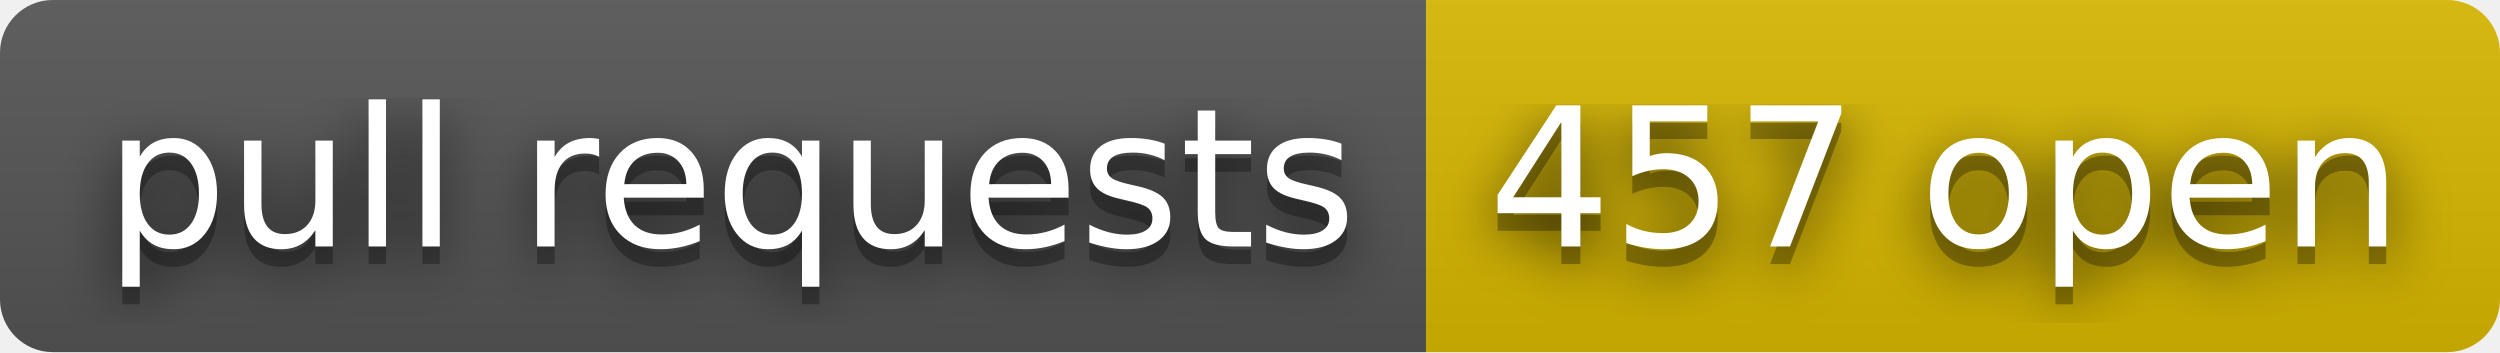
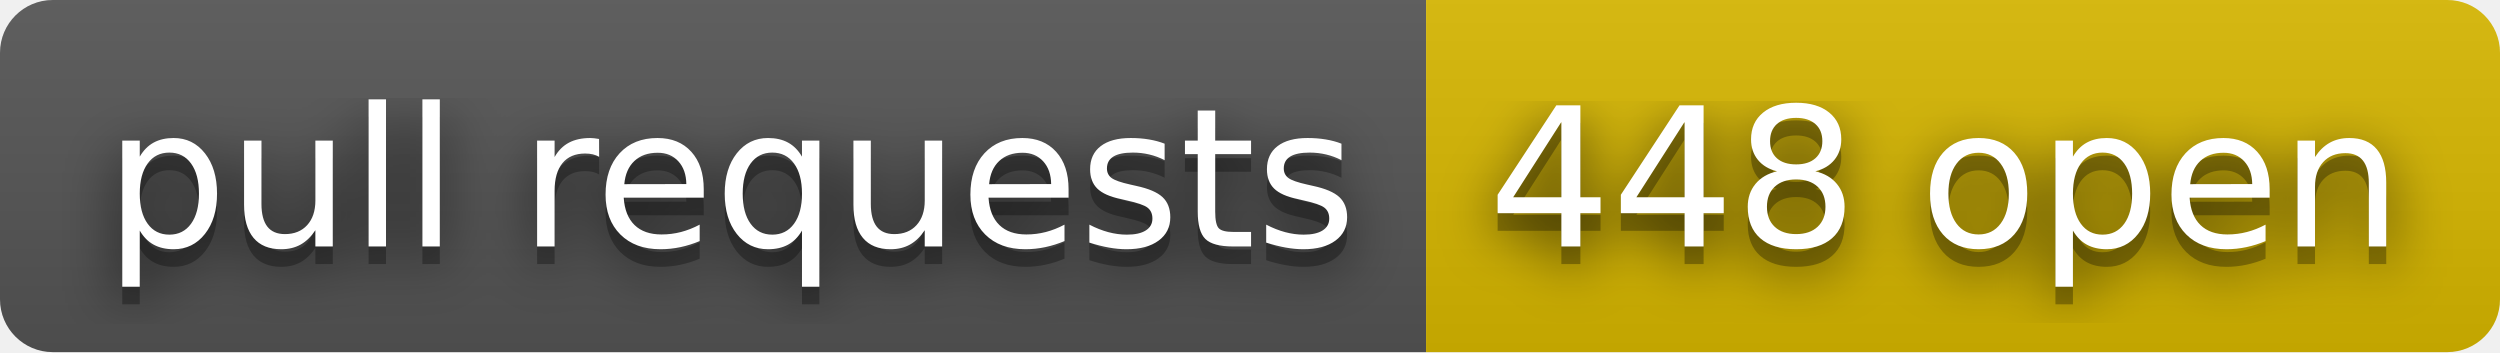
- <svg xmlns="http://www.w3.org/2000/svg" width="142" height="20" role="img" aria-label="pull requests: 457 open">
+ <svg xmlns="http://www.w3.org/2000/svg" width="142" height="20" role="img" aria-label="pull requests: 448 open">
  <filter id="blur">
    <feGaussianBlur stdDeviation="16" />
  </filter>
  <linearGradient id="s" x2="0" y2="100%">
    <stop offset="0" stop-color="#bbb" stop-opacity=".1" />
    <stop offset="1" stop-opacity=".1" />
  </linearGradient>
  <clipPath id="r">
    <rect width="142" height="20" rx="3" />
  </clipPath>
  <g clip-path="url(#r)">
    <rect width="81" height="20" fill="#555" />
    <rect x="81" width="61" height="20" fill="#d8b800" />
    <rect width="142" height="20" fill="url(#s)" />
  </g>
  <g fill="#fff" text-anchor="middle" font-family="Verdana,Geneva,DejaVu Sans,sans-serif" text-rendering="geometricPrecision" font-size="110">
    <g transform="scale(.1)">
      <g aria-hidden="true" fill="#010101">
        <text x="415" y="150" fill-opacity=".8" filter="url(#blur)" textLength="710">pull requests</text>
        <text x="415" y="150" fill-opacity=".3" textLength="710">pull requests</text>
      </g>
      <text x="415" y="140" textLength="710">pull requests</text>
    </g>
    <g transform="scale(.1)">
      <g aria-hidden="true" fill="#010101">
-         <text x="1105" y="150" fill-opacity=".8" filter="url(#blur)" textLength="510">457 open</text>
-         <text x="1105" y="150" fill-opacity=".3" textLength="510">457 open</text>
+         <text x="1105" y="150" fill-opacity=".8" filter="url(#blur)" textLength="510">448 open</text>
+         <text x="1105" y="150" fill-opacity=".3" textLength="510">448 open</text>
      </g>
-       <text x="1105" y="140" textLength="510">457 open</text>
+       <text x="1105" y="140" textLength="510">448 open</text>
    </g>
  </g>
</svg>
